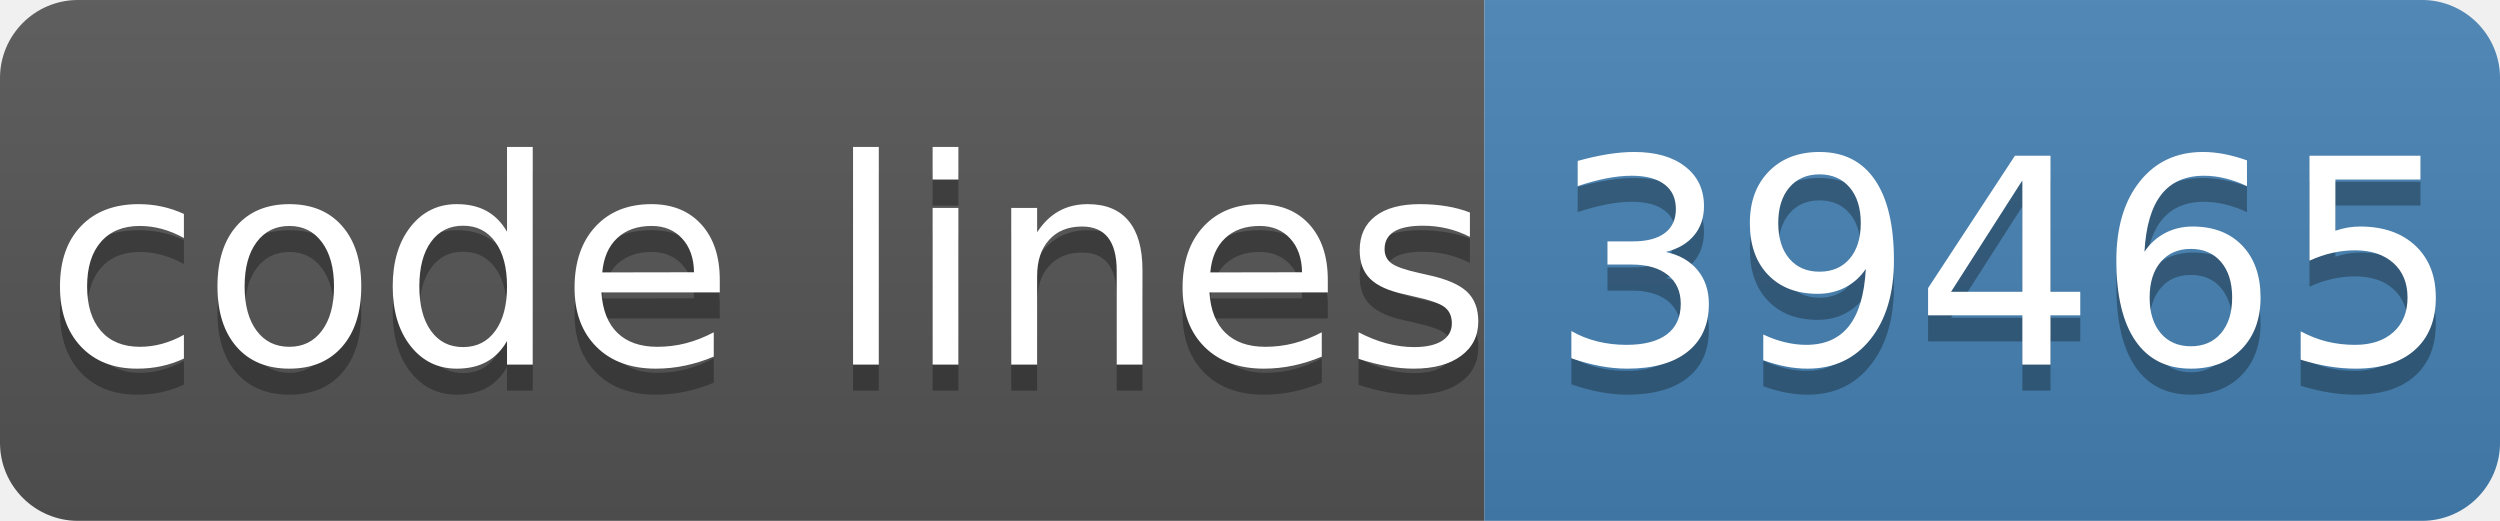
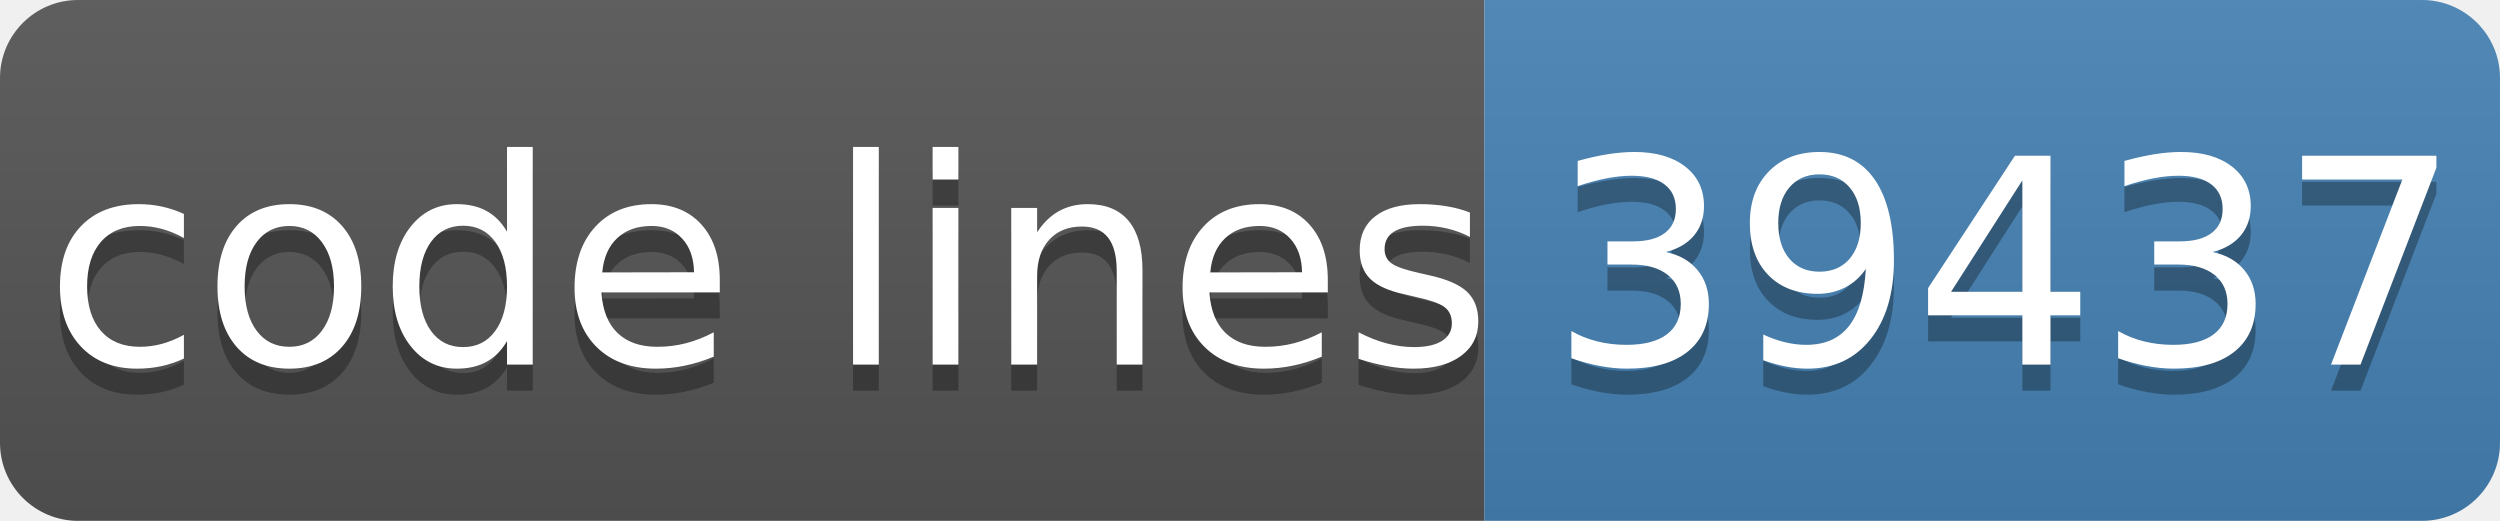
- <svg xmlns="http://www.w3.org/2000/svg" width="96" height="20" role="img" aria-label="code lines: 39465">
+ <svg xmlns="http://www.w3.org/2000/svg" width="96" height="20" role="img" aria-label="code lines: 39437">
  <linearGradient id="s" x2="0" y2="100%">
    <stop offset="0" stop-color="#bbb" stop-opacity=".1" />
    <stop offset="1" stop-opacity=".1" />
  </linearGradient>
  <clipPath id="r">
    <rect width="96" height="20" rx="3" fill="#fff" />
  </clipPath>
  <g clip-path="url(#r)">
    <rect width="57" height="20" fill="#555" />
    <rect x="57" width="40" height="20" fill="#4682b4" />
    <rect width="96" height="20" fill="url(#s)" />
  </g>
  <g fill="#fff" text-anchor="middle" font-family="Verdana,Geneva,DejaVu Sans,sans-serif" text-rendering="geometricPrecision" font-size="110">
    <text aria-hidden="true" x="295" y="150" fill="#010101" fill-opacity=".3" transform="scale(.1)" textLength="510">code lines</text>
    <text x="295" y="140" transform="scale(.1)" fill="#fff" textLength="510">code lines</text>
-     <text aria-hidden="true" x="770" y="150" fill="#010101" fill-opacity=".3" transform="scale(.1)" textLength="320">39465</text>
-     <text x="770" y="140" transform="scale(.1)" fill="#fff" textLength="320">39465</text>
+     <text aria-hidden="true" x="770" y="150" fill="#010101" fill-opacity=".3" transform="scale(.1)" textLength="320">39437</text>
+     <text x="770" y="140" transform="scale(.1)" fill="#fff" textLength="320">39437</text>
  </g>
</svg>
